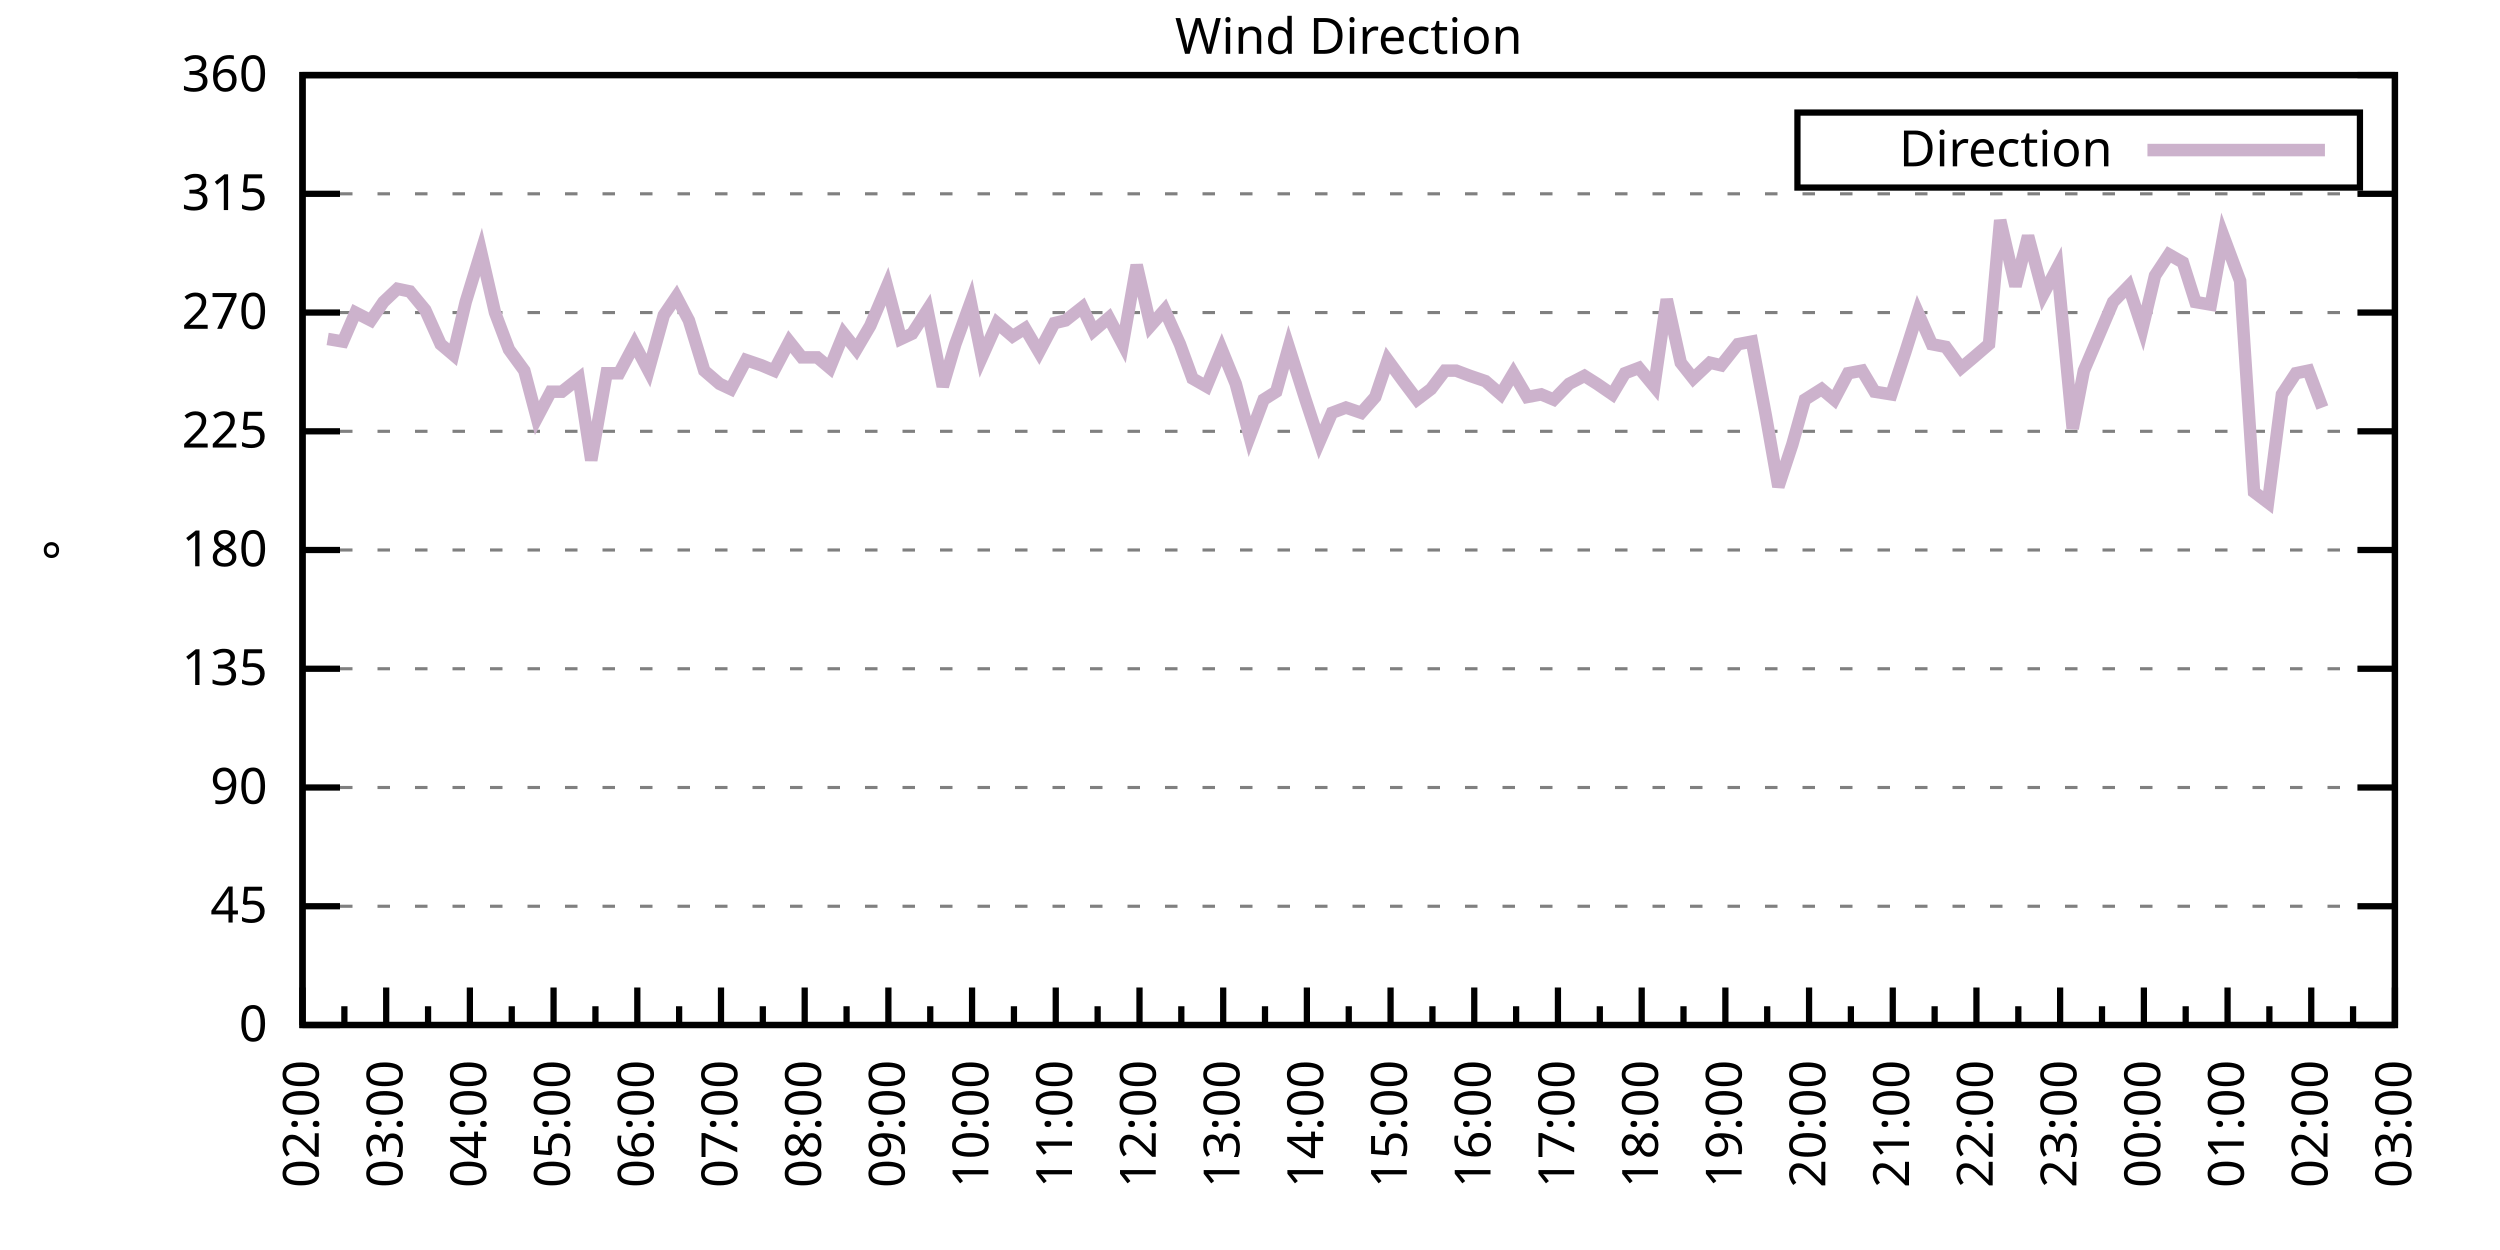
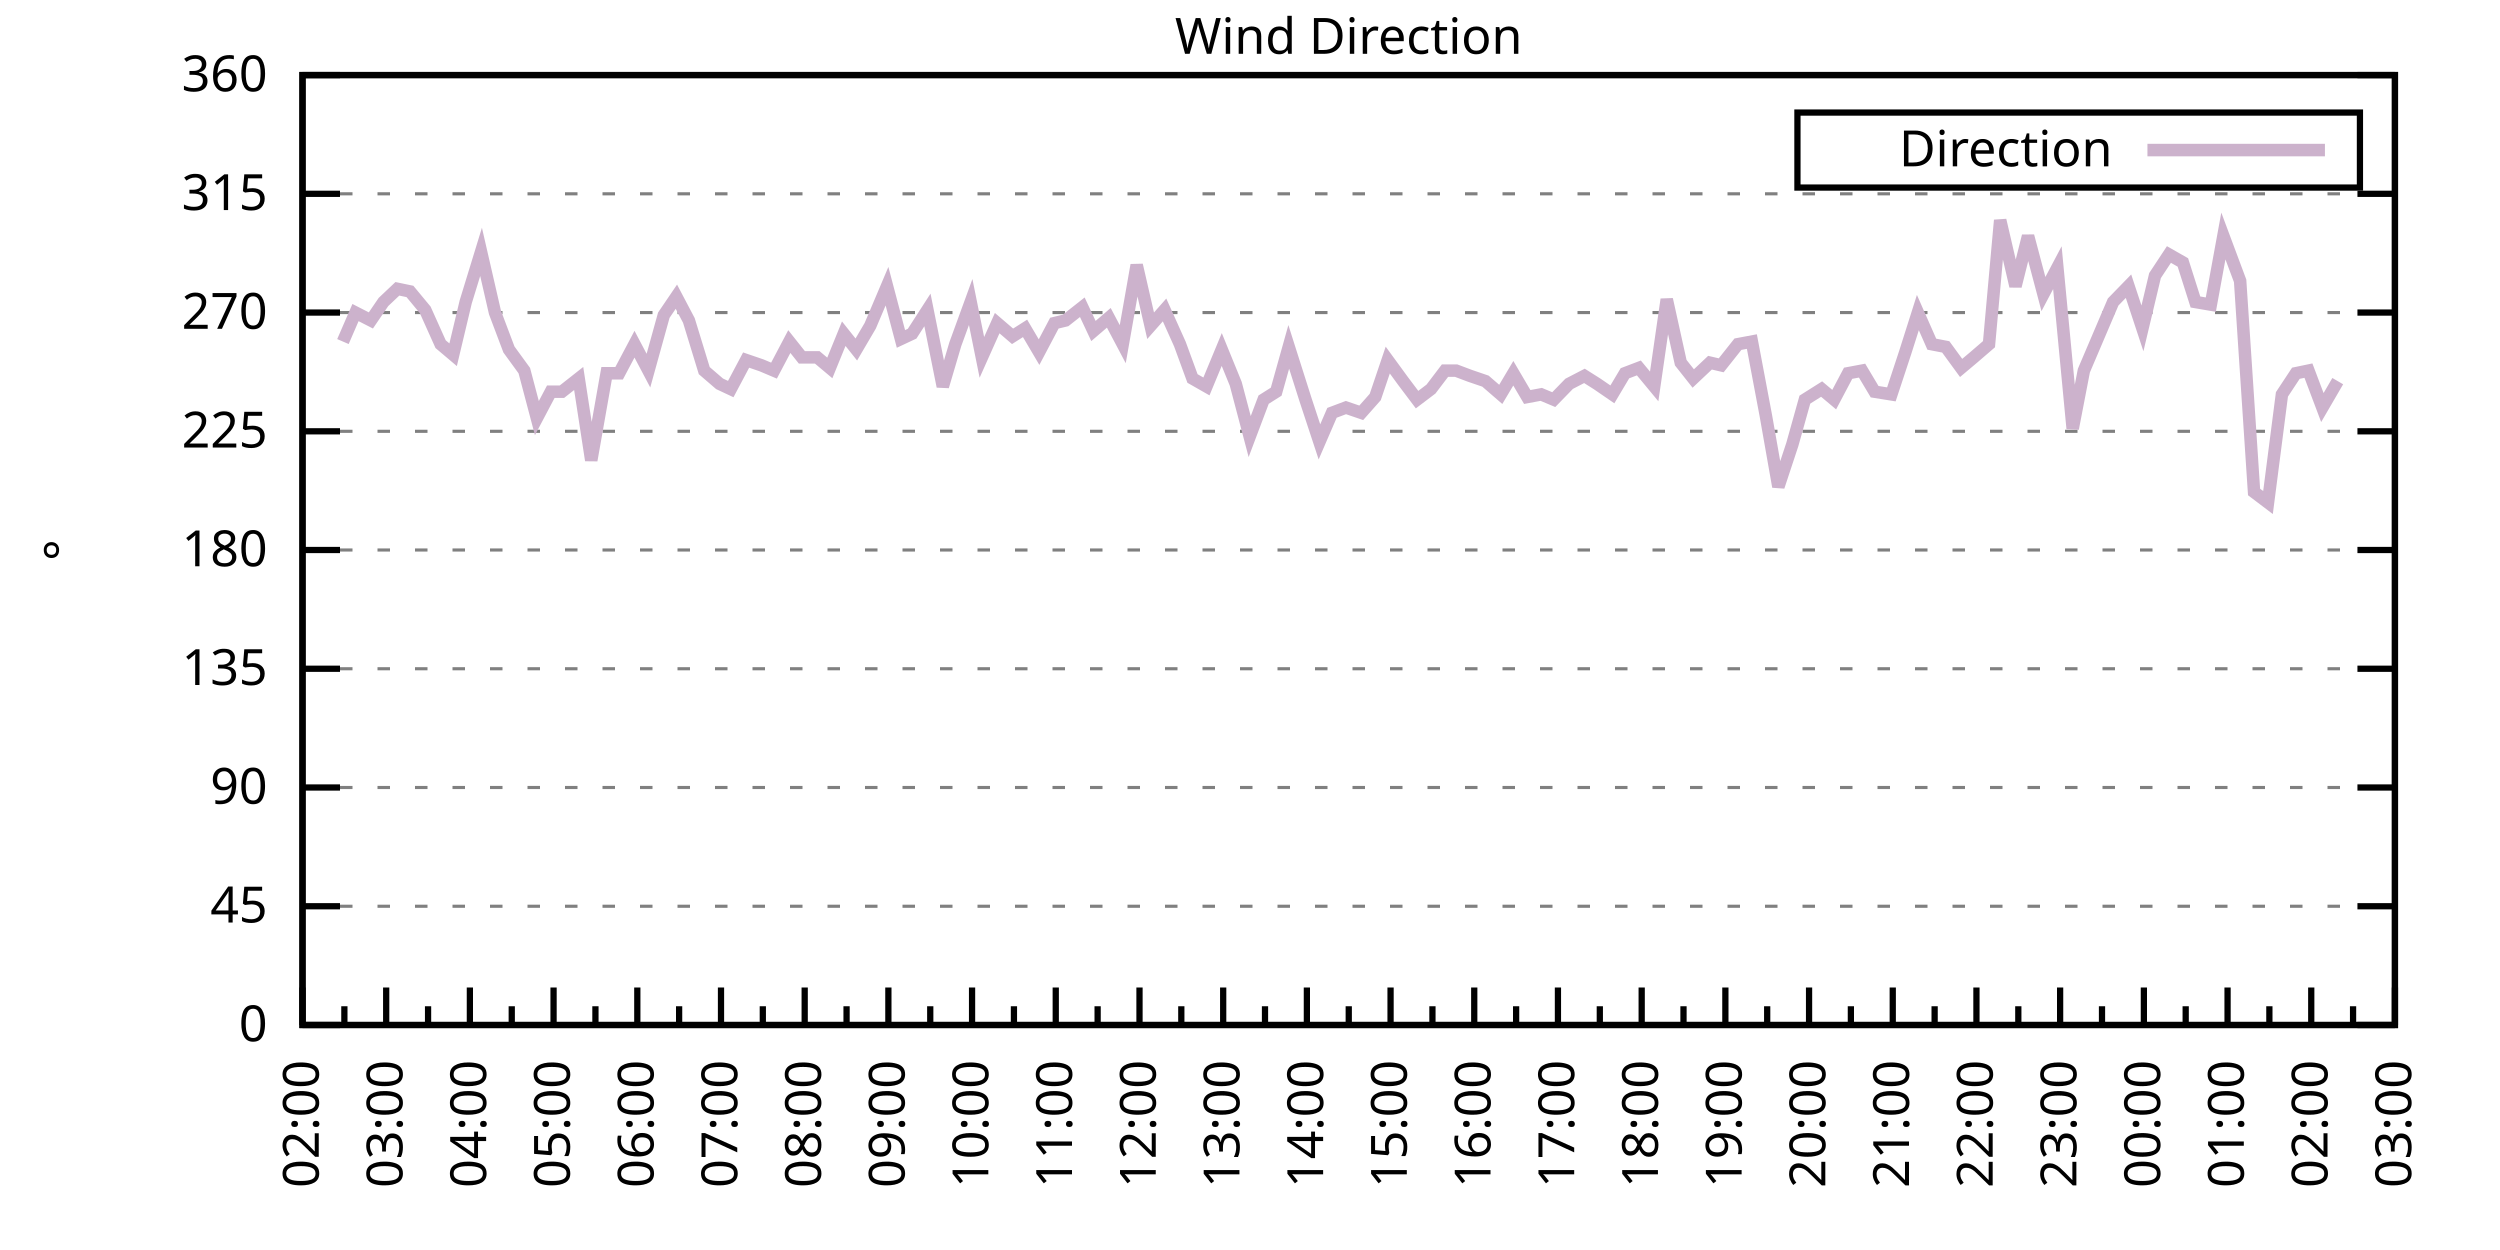
<svg xmlns="http://www.w3.org/2000/svg" xmlns:xlink="http://www.w3.org/1999/xlink" width="400" height="200" viewBox="0 0 400 200">
  <g id="gnuplot_canvas">
    <rect x="0" y="0" width="400" height="200" fill="none" />
    <defs>
      <circle id="gpDot" r="0.5" stroke-width="0.5" stroke="currentColor" />
      <path id="gpPt0" stroke-width="0.333" stroke="currentColor" d="M-1,0 h2 M0,-1 v2" />
      <path id="gpPt1" stroke-width="0.333" stroke="currentColor" d="M-1,-1 L1,1 M1,-1 L-1,1" />
      <path id="gpPt2" stroke-width="0.333" stroke="currentColor" d="M-1,0 L1,0 M0,-1 L0,1 M-1,-1 L1,1 M-1,1 L1,-1" />
      <rect id="gpPt3" stroke-width="0.333" stroke="currentColor" x="-1" y="-1" width="2" height="2" />
      <rect id="gpPt4" stroke-width="0.333" stroke="currentColor" fill="currentColor" x="-1" y="-1" width="2" height="2" />
      <circle id="gpPt5" stroke-width="0.333" stroke="currentColor" cx="0" cy="0" r="1" />
      <use xlink:href="#gpPt5" id="gpPt6" fill="currentColor" stroke="none" />
      <path id="gpPt7" stroke-width="0.333" stroke="currentColor" d="M0,-1.33 L-1.33,0.67 L1.33,0.67 z" />
      <use xlink:href="#gpPt7" id="gpPt8" fill="currentColor" stroke="none" />
      <use xlink:href="#gpPt7" id="gpPt9" stroke="currentColor" transform="rotate(180)" />
      <use xlink:href="#gpPt9" id="gpPt10" fill="currentColor" stroke="none" />
      <use xlink:href="#gpPt3" id="gpPt11" stroke="currentColor" transform="rotate(45)" />
      <use xlink:href="#gpPt11" id="gpPt12" fill="currentColor" stroke="none" />
      <path id="gpPt13" stroke-width="0.333" stroke="currentColor" d="M0,1.330 L1.265,0.411 L0.782,-1.067 L-0.782,-1.076 L-1.265,0.411 z" />
      <use xlink:href="#gpPt13" id="gpPt14" fill="currentColor" stroke="none" />
      <filter id="textbox" filterUnits="objectBoundingBox" x="0" y="0" height="1" width="1">
        <feFlood flood-color="white" flood-opacity="1" result="bgnd" />
        <feComposite in="SourceGraphic" in2="bgnd" operator="atop" />
      </filter>
      <filter id="greybox" filterUnits="objectBoundingBox" x="0" y="0" height="1" width="1">
        <feFlood flood-color="lightgrey" flood-opacity="1" result="grey" />
        <feComposite in="SourceGraphic" in2="grey" operator="atop" />
      </filter>
    </defs>
    <g fill="none" color="white" stroke="currentColor" stroke-width="1.00" stroke-linecap="butt" stroke-linejoin="miter">
</g>
    <g fill="none" color="black" stroke="currentColor" stroke-width="1.00" stroke-linecap="butt" stroke-linejoin="miter">
      <g stroke="none" shape-rendering="crispEdges">
        <polygon fill="rgb(255, 255, 255)" points="48.40,164.00 383.18,164.00 383.18,12.02 48.40,12.02 " />
      </g>
    </g>
    <g fill="none" color="black" stroke="currentColor" stroke-width="1.00" stroke-linecap="butt" stroke-linejoin="miter">
</g>
    <g fill="none" color="black" stroke="black" stroke-width="0.50" stroke-linecap="butt" stroke-linejoin="miter">
</g>
    <g fill="none" color="gray" stroke="currentColor" stroke-width="0.50" stroke-linecap="butt" stroke-linejoin="miter">
      <path stroke="gray" stroke-dasharray="2,4" class="gridline" d="M48.40,164.00 L383.19,164.00  " />
    </g>
    <g fill="none" color="gray" stroke="gray" stroke-width="1.00" stroke-linecap="butt" stroke-linejoin="miter">
</g>
    <g fill="none" color="black" stroke="currentColor" stroke-width="1.00" stroke-linecap="butt" stroke-linejoin="miter">
      <path stroke="black" d="M48.40,164.00 L54.40,164.00 M383.19,164.00 L377.19,164.00  " />
      <g transform="translate(42.80,166.60)" stroke="none" fill="black" font-family="Sans" font-size="8.00" text-anchor="end">
        <text>
          <tspan font-family="Sans"> 0</tspan>
        </text>
      </g>
    </g>
    <g fill="none" color="black" stroke="currentColor" stroke-width="1.00" stroke-linecap="butt" stroke-linejoin="miter">
</g>
    <g fill="none" color="black" stroke="black" stroke-width="0.50" stroke-linecap="butt" stroke-linejoin="miter">
</g>
    <g fill="none" color="gray" stroke="currentColor" stroke-width="0.50" stroke-linecap="butt" stroke-linejoin="miter">
      <path stroke="gray" stroke-dasharray="2,4" class="gridline" d="M48.40,145.00 L383.19,145.00  " />
    </g>
    <g fill="none" color="gray" stroke="gray" stroke-width="1.00" stroke-linecap="butt" stroke-linejoin="miter">
</g>
    <g fill="none" color="black" stroke="currentColor" stroke-width="1.00" stroke-linecap="butt" stroke-linejoin="miter">
      <path stroke="black" d="M48.40,145.00 L54.40,145.00 M383.19,145.00 L377.19,145.00  " />
      <g transform="translate(42.80,147.60)" stroke="none" fill="black" font-family="Sans" font-size="8.00" text-anchor="end">
        <text>
          <tspan font-family="Sans"> 45</tspan>
        </text>
      </g>
    </g>
    <g fill="none" color="black" stroke="currentColor" stroke-width="1.00" stroke-linecap="butt" stroke-linejoin="miter">
</g>
    <g fill="none" color="black" stroke="black" stroke-width="0.50" stroke-linecap="butt" stroke-linejoin="miter">
</g>
    <g fill="none" color="gray" stroke="currentColor" stroke-width="0.50" stroke-linecap="butt" stroke-linejoin="miter">
      <path stroke="gray" stroke-dasharray="2,4" class="gridline" d="M48.40,126.00 L383.19,126.00  " />
    </g>
    <g fill="none" color="gray" stroke="gray" stroke-width="1.00" stroke-linecap="butt" stroke-linejoin="miter">
</g>
    <g fill="none" color="black" stroke="currentColor" stroke-width="1.00" stroke-linecap="butt" stroke-linejoin="miter">
      <path stroke="black" d="M48.40,126.00 L54.40,126.00 M383.19,126.00 L377.19,126.00  " />
      <g transform="translate(42.80,128.60)" stroke="none" fill="black" font-family="Sans" font-size="8.00" text-anchor="end">
        <text>
          <tspan font-family="Sans"> 90</tspan>
        </text>
      </g>
    </g>
    <g fill="none" color="black" stroke="currentColor" stroke-width="1.00" stroke-linecap="butt" stroke-linejoin="miter">
</g>
    <g fill="none" color="black" stroke="black" stroke-width="0.50" stroke-linecap="butt" stroke-linejoin="miter">
</g>
    <g fill="none" color="gray" stroke="currentColor" stroke-width="0.50" stroke-linecap="butt" stroke-linejoin="miter">
      <path stroke="gray" stroke-dasharray="2,4" class="gridline" d="M48.40,107.00 L383.19,107.00  " />
    </g>
    <g fill="none" color="gray" stroke="gray" stroke-width="1.00" stroke-linecap="butt" stroke-linejoin="miter">
</g>
    <g fill="none" color="black" stroke="currentColor" stroke-width="1.00" stroke-linecap="butt" stroke-linejoin="miter">
      <path stroke="black" d="M48.40,107.00 L54.40,107.00 M383.19,107.00 L377.19,107.00  " />
      <g transform="translate(42.80,109.60)" stroke="none" fill="black" font-family="Sans" font-size="8.00" text-anchor="end">
        <text>
          <tspan font-family="Sans"> 135</tspan>
        </text>
      </g>
    </g>
    <g fill="none" color="black" stroke="currentColor" stroke-width="1.00" stroke-linecap="butt" stroke-linejoin="miter">
</g>
    <g fill="none" color="black" stroke="black" stroke-width="0.50" stroke-linecap="butt" stroke-linejoin="miter">
</g>
    <g fill="none" color="gray" stroke="currentColor" stroke-width="0.50" stroke-linecap="butt" stroke-linejoin="miter">
      <path stroke="gray" stroke-dasharray="2,4" class="gridline" d="M48.40,88.00 L383.19,88.00  " />
    </g>
    <g fill="none" color="gray" stroke="gray" stroke-width="1.00" stroke-linecap="butt" stroke-linejoin="miter">
</g>
    <g fill="none" color="black" stroke="currentColor" stroke-width="1.00" stroke-linecap="butt" stroke-linejoin="miter">
      <path stroke="black" d="M48.40,88.00 L54.40,88.00 M383.19,88.00 L377.19,88.00  " />
      <g transform="translate(42.80,90.60)" stroke="none" fill="black" font-family="Sans" font-size="8.00" text-anchor="end">
        <text>
          <tspan font-family="Sans"> 180</tspan>
        </text>
      </g>
    </g>
    <g fill="none" color="black" stroke="currentColor" stroke-width="1.00" stroke-linecap="butt" stroke-linejoin="miter">
</g>
    <g fill="none" color="black" stroke="black" stroke-width="0.50" stroke-linecap="butt" stroke-linejoin="miter">
</g>
    <g fill="none" color="gray" stroke="currentColor" stroke-width="0.50" stroke-linecap="butt" stroke-linejoin="miter">
      <path stroke="gray" stroke-dasharray="2,4" class="gridline" d="M48.40,69.01 L383.19,69.01  " />
    </g>
    <g fill="none" color="gray" stroke="gray" stroke-width="1.00" stroke-linecap="butt" stroke-linejoin="miter">
</g>
    <g fill="none" color="black" stroke="currentColor" stroke-width="1.00" stroke-linecap="butt" stroke-linejoin="miter">
      <path stroke="black" d="M48.40,69.01 L54.40,69.01 M383.19,69.01 L377.19,69.01  " />
      <g transform="translate(42.80,71.61)" stroke="none" fill="black" font-family="Sans" font-size="8.00" text-anchor="end">
        <text>
          <tspan font-family="Sans"> 225</tspan>
        </text>
      </g>
    </g>
    <g fill="none" color="black" stroke="currentColor" stroke-width="1.00" stroke-linecap="butt" stroke-linejoin="miter">
</g>
    <g fill="none" color="black" stroke="black" stroke-width="0.50" stroke-linecap="butt" stroke-linejoin="miter">
</g>
    <g fill="none" color="gray" stroke="currentColor" stroke-width="0.50" stroke-linecap="butt" stroke-linejoin="miter">
      <path stroke="gray" stroke-dasharray="2,4" class="gridline" d="M48.40,50.01 L383.19,50.01  " />
    </g>
    <g fill="none" color="gray" stroke="gray" stroke-width="1.00" stroke-linecap="butt" stroke-linejoin="miter">
</g>
    <g fill="none" color="black" stroke="currentColor" stroke-width="1.00" stroke-linecap="butt" stroke-linejoin="miter">
      <path stroke="black" d="M48.40,50.01 L54.40,50.01 M383.19,50.01 L377.19,50.01  " />
      <g transform="translate(42.80,52.61)" stroke="none" fill="black" font-family="Sans" font-size="8.00" text-anchor="end">
        <text>
          <tspan font-family="Sans"> 270</tspan>
        </text>
      </g>
    </g>
    <g fill="none" color="black" stroke="currentColor" stroke-width="1.00" stroke-linecap="butt" stroke-linejoin="miter">
</g>
    <g fill="none" color="black" stroke="black" stroke-width="0.50" stroke-linecap="butt" stroke-linejoin="miter">
</g>
    <g fill="none" color="gray" stroke="currentColor" stroke-width="0.50" stroke-linecap="butt" stroke-linejoin="miter">
      <path stroke="gray" stroke-dasharray="2,4" class="gridline" d="M48.40,31.01 L383.19,31.01  " />
    </g>
    <g fill="none" color="gray" stroke="gray" stroke-width="1.00" stroke-linecap="butt" stroke-linejoin="miter">
</g>
    <g fill="none" color="black" stroke="currentColor" stroke-width="1.00" stroke-linecap="butt" stroke-linejoin="miter">
      <path stroke="black" d="M48.40,31.01 L54.40,31.01 M383.19,31.01 L377.19,31.01  " />
      <g transform="translate(42.80,33.61)" stroke="none" fill="black" font-family="Sans" font-size="8.00" text-anchor="end">
        <text>
          <tspan font-family="Sans"> 315</tspan>
        </text>
      </g>
    </g>
    <g fill="none" color="black" stroke="currentColor" stroke-width="1.00" stroke-linecap="butt" stroke-linejoin="miter">
</g>
    <g fill="none" color="black" stroke="black" stroke-width="0.50" stroke-linecap="butt" stroke-linejoin="miter">
</g>
    <g fill="none" color="gray" stroke="currentColor" stroke-width="0.50" stroke-linecap="butt" stroke-linejoin="miter">
      <path stroke="gray" stroke-dasharray="2,4" class="gridline" d="M48.40,12.01 L383.19,12.01  " />
    </g>
    <g fill="none" color="gray" stroke="gray" stroke-width="1.00" stroke-linecap="butt" stroke-linejoin="miter">
</g>
    <g fill="none" color="black" stroke="currentColor" stroke-width="1.00" stroke-linecap="butt" stroke-linejoin="miter">
      <path stroke="black" d="M48.40,12.01 L54.40,12.01 M383.19,12.01 L377.19,12.01  " />
      <g transform="translate(42.80,14.61)" stroke="none" fill="black" font-family="Sans" font-size="8.00" text-anchor="end">
        <text>
          <tspan font-family="Sans"> 360</tspan>
        </text>
      </g>
    </g>
    <g fill="none" color="black" stroke="currentColor" stroke-width="1.00" stroke-linecap="butt" stroke-linejoin="miter">
      <path stroke="black" d="M48.40,164.00 L48.40,158.00  " />
      <g transform="translate(51.00,169.60) rotate(270)" stroke="none" fill="black" font-family="Sans" font-size="8.00" text-anchor="end">
        <text>
          <tspan font-family="Sans">02:00</tspan>
        </text>
      </g>
    </g>
    <g fill="none" color="black" stroke="currentColor" stroke-width="1.00" stroke-linecap="butt" stroke-linejoin="miter">
      <path stroke="black" d="M55.10,164.00 L55.10,161.00 M61.79,164.00 L61.79,158.00  " />
      <g transform="translate(64.39,169.60) rotate(270)" stroke="none" fill="black" font-family="Sans" font-size="8.00" text-anchor="end">
        <text>
          <tspan font-family="Sans">03:00</tspan>
        </text>
      </g>
    </g>
    <g fill="none" color="black" stroke="currentColor" stroke-width="1.00" stroke-linecap="butt" stroke-linejoin="miter">
      <path stroke="black" d="M68.49,164.00 L68.49,161.00 M75.18,164.00 L75.18,158.00  " />
      <g transform="translate(77.78,169.60) rotate(270)" stroke="none" fill="black" font-family="Sans" font-size="8.00" text-anchor="end">
        <text>
          <tspan font-family="Sans">04:00</tspan>
        </text>
      </g>
    </g>
    <g fill="none" color="black" stroke="currentColor" stroke-width="1.00" stroke-linecap="butt" stroke-linejoin="miter">
      <path stroke="black" d="M81.88,164.00 L81.88,161.00 M88.57,164.00 L88.57,158.00  " />
      <g transform="translate(91.17,169.60) rotate(270)" stroke="none" fill="black" font-family="Sans" font-size="8.00" text-anchor="end">
        <text>
          <tspan font-family="Sans">05:00</tspan>
        </text>
      </g>
    </g>
    <g fill="none" color="black" stroke="currentColor" stroke-width="1.00" stroke-linecap="butt" stroke-linejoin="miter">
      <path stroke="black" d="M95.27,164.00 L95.27,161.00 M101.97,164.00 L101.97,158.00  " />
      <g transform="translate(104.57,169.60) rotate(270)" stroke="none" fill="black" font-family="Sans" font-size="8.00" text-anchor="end">
        <text>
          <tspan font-family="Sans">06:00</tspan>
        </text>
      </g>
    </g>
    <g fill="none" color="black" stroke="currentColor" stroke-width="1.00" stroke-linecap="butt" stroke-linejoin="miter">
      <path stroke="black" d="M108.66,164.00 L108.66,161.00 M115.36,164.00 L115.36,158.00  " />
      <g transform="translate(117.96,169.60) rotate(270)" stroke="none" fill="black" font-family="Sans" font-size="8.00" text-anchor="end">
        <text>
          <tspan font-family="Sans">07:00</tspan>
        </text>
      </g>
    </g>
    <g fill="none" color="black" stroke="currentColor" stroke-width="1.00" stroke-linecap="butt" stroke-linejoin="miter">
      <path stroke="black" d="M122.05,164.00 L122.05,161.00 M128.75,164.00 L128.75,158.00  " />
      <g transform="translate(131.35,169.60) rotate(270)" stroke="none" fill="black" font-family="Sans" font-size="8.00" text-anchor="end">
        <text>
          <tspan font-family="Sans">08:00</tspan>
        </text>
      </g>
    </g>
    <g fill="none" color="black" stroke="currentColor" stroke-width="1.00" stroke-linecap="butt" stroke-linejoin="miter">
      <path stroke="black" d="M135.45,164.00 L135.45,161.00 M142.14,164.00 L142.14,158.00  " />
      <g transform="translate(144.74,169.60) rotate(270)" stroke="none" fill="black" font-family="Sans" font-size="8.00" text-anchor="end">
        <text>
          <tspan font-family="Sans">09:00</tspan>
        </text>
      </g>
    </g>
    <g fill="none" color="black" stroke="currentColor" stroke-width="1.00" stroke-linecap="butt" stroke-linejoin="miter">
      <path stroke="black" d="M148.84,164.00 L148.84,161.00 M155.53,164.00 L155.53,158.00  " />
      <g transform="translate(158.13,169.60) rotate(270)" stroke="none" fill="black" font-family="Sans" font-size="8.00" text-anchor="end">
        <text>
          <tspan font-family="Sans">10:00</tspan>
        </text>
      </g>
    </g>
    <g fill="none" color="black" stroke="currentColor" stroke-width="1.00" stroke-linecap="butt" stroke-linejoin="miter">
      <path stroke="black" d="M162.23,164.00 L162.23,161.00 M168.92,164.00 L168.92,158.00  " />
      <g transform="translate(171.52,169.60) rotate(270)" stroke="none" fill="black" font-family="Sans" font-size="8.00" text-anchor="end">
        <text>
          <tspan font-family="Sans">11:00</tspan>
        </text>
      </g>
    </g>
    <g fill="none" color="black" stroke="currentColor" stroke-width="1.00" stroke-linecap="butt" stroke-linejoin="miter">
      <path stroke="black" d="M175.62,164.00 L175.62,161.00 M182.32,164.00 L182.32,158.00  " />
      <g transform="translate(184.92,169.60) rotate(270)" stroke="none" fill="black" font-family="Sans" font-size="8.00" text-anchor="end">
        <text>
          <tspan font-family="Sans">12:00</tspan>
        </text>
      </g>
    </g>
    <g fill="none" color="black" stroke="currentColor" stroke-width="1.00" stroke-linecap="butt" stroke-linejoin="miter">
      <path stroke="black" d="M189.01,164.00 L189.01,161.00 M195.71,164.00 L195.71,158.00  " />
      <g transform="translate(198.31,169.60) rotate(270)" stroke="none" fill="black" font-family="Sans" font-size="8.00" text-anchor="end">
        <text>
          <tspan font-family="Sans">13:00</tspan>
        </text>
      </g>
    </g>
    <g fill="none" color="black" stroke="currentColor" stroke-width="1.00" stroke-linecap="butt" stroke-linejoin="miter">
      <path stroke="black" d="M202.40,164.00 L202.40,161.00 M209.10,164.00 L209.10,158.00  " />
      <g transform="translate(211.70,169.60) rotate(270)" stroke="none" fill="black" font-family="Sans" font-size="8.00" text-anchor="end">
        <text>
          <tspan font-family="Sans">14:00</tspan>
        </text>
      </g>
    </g>
    <g fill="none" color="black" stroke="currentColor" stroke-width="1.00" stroke-linecap="butt" stroke-linejoin="miter">
      <path stroke="black" d="M215.80,164.00 L215.80,161.00 M222.49,164.00 L222.49,158.00  " />
      <g transform="translate(225.09,169.60) rotate(270)" stroke="none" fill="black" font-family="Sans" font-size="8.00" text-anchor="end">
        <text>
          <tspan font-family="Sans">15:00</tspan>
        </text>
      </g>
    </g>
    <g fill="none" color="black" stroke="currentColor" stroke-width="1.00" stroke-linecap="butt" stroke-linejoin="miter">
      <path stroke="black" d="M229.19,164.00 L229.19,161.00 M235.88,164.00 L235.88,158.00  " />
      <g transform="translate(238.48,169.60) rotate(270)" stroke="none" fill="black" font-family="Sans" font-size="8.00" text-anchor="end">
        <text>
          <tspan font-family="Sans">16:00</tspan>
        </text>
      </g>
    </g>
    <g fill="none" color="black" stroke="currentColor" stroke-width="1.00" stroke-linecap="butt" stroke-linejoin="miter">
      <path stroke="black" d="M242.58,164.00 L242.58,161.00 M249.27,164.00 L249.27,158.00  " />
      <g transform="translate(251.87,169.60) rotate(270)" stroke="none" fill="black" font-family="Sans" font-size="8.00" text-anchor="end">
        <text>
          <tspan font-family="Sans">17:00</tspan>
        </text>
      </g>
    </g>
    <g fill="none" color="black" stroke="currentColor" stroke-width="1.00" stroke-linecap="butt" stroke-linejoin="miter">
      <path stroke="black" d="M255.97,164.00 L255.97,161.00 M262.67,164.00 L262.67,158.00  " />
      <g transform="translate(265.27,169.60) rotate(270)" stroke="none" fill="black" font-family="Sans" font-size="8.00" text-anchor="end">
        <text>
          <tspan font-family="Sans">18:00</tspan>
        </text>
      </g>
    </g>
    <g fill="none" color="black" stroke="currentColor" stroke-width="1.00" stroke-linecap="butt" stroke-linejoin="miter">
      <path stroke="black" d="M269.36,164.00 L269.36,161.00 M276.06,164.00 L276.06,158.00  " />
      <g transform="translate(278.66,169.60) rotate(270)" stroke="none" fill="black" font-family="Sans" font-size="8.00" text-anchor="end">
        <text>
          <tspan font-family="Sans">19:00</tspan>
        </text>
      </g>
    </g>
    <g fill="none" color="black" stroke="currentColor" stroke-width="1.00" stroke-linecap="butt" stroke-linejoin="miter">
      <path stroke="black" d="M282.75,164.00 L282.75,161.00 M289.45,164.00 L289.45,158.00  " />
      <g transform="translate(292.05,169.60) rotate(270)" stroke="none" fill="black" font-family="Sans" font-size="8.00" text-anchor="end">
        <text>
          <tspan font-family="Sans">20:00</tspan>
        </text>
      </g>
    </g>
    <g fill="none" color="black" stroke="currentColor" stroke-width="1.00" stroke-linecap="butt" stroke-linejoin="miter">
      <path stroke="black" d="M296.14,164.00 L296.14,161.00 M302.84,164.00 L302.84,158.00  " />
      <g transform="translate(305.44,169.60) rotate(270)" stroke="none" fill="black" font-family="Sans" font-size="8.00" text-anchor="end">
        <text>
          <tspan font-family="Sans">21:00</tspan>
        </text>
      </g>
    </g>
    <g fill="none" color="black" stroke="currentColor" stroke-width="1.00" stroke-linecap="butt" stroke-linejoin="miter">
      <path stroke="black" d="M309.54,164.00 L309.54,161.00 M316.23,164.00 L316.23,158.00  " />
      <g transform="translate(318.83,169.60) rotate(270)" stroke="none" fill="black" font-family="Sans" font-size="8.00" text-anchor="end">
        <text>
          <tspan font-family="Sans">22:00</tspan>
        </text>
      </g>
    </g>
    <g fill="none" color="black" stroke="currentColor" stroke-width="1.00" stroke-linecap="butt" stroke-linejoin="miter">
      <path stroke="black" d="M322.93,164.00 L322.93,161.00 M329.62,164.00 L329.62,158.00  " />
      <g transform="translate(332.22,169.60) rotate(270)" stroke="none" fill="black" font-family="Sans" font-size="8.00" text-anchor="end">
        <text>
          <tspan font-family="Sans">23:00</tspan>
        </text>
      </g>
    </g>
    <g fill="none" color="black" stroke="currentColor" stroke-width="1.00" stroke-linecap="butt" stroke-linejoin="miter">
      <path stroke="black" d="M336.32,164.00 L336.32,161.00 M343.02,164.00 L343.02,158.00  " />
      <g transform="translate(345.62,169.60) rotate(270)" stroke="none" fill="black" font-family="Sans" font-size="8.00" text-anchor="end">
        <text>
          <tspan font-family="Sans">00:00</tspan>
        </text>
      </g>
    </g>
    <g fill="none" color="black" stroke="currentColor" stroke-width="1.00" stroke-linecap="butt" stroke-linejoin="miter">
      <path stroke="black" d="M349.71,164.00 L349.71,161.00 M356.41,164.00 L356.41,158.00  " />
      <g transform="translate(359.01,169.60) rotate(270)" stroke="none" fill="black" font-family="Sans" font-size="8.00" text-anchor="end">
        <text>
          <tspan font-family="Sans">01:00</tspan>
        </text>
      </g>
    </g>
    <g fill="none" color="black" stroke="currentColor" stroke-width="1.00" stroke-linecap="butt" stroke-linejoin="miter">
      <path stroke="black" d="M363.10,164.00 L363.10,161.00 M369.80,164.00 L369.80,158.00  " />
      <g transform="translate(372.40,169.60) rotate(270)" stroke="none" fill="black" font-family="Sans" font-size="8.00" text-anchor="end">
        <text>
          <tspan font-family="Sans">02:00</tspan>
        </text>
      </g>
    </g>
    <g fill="none" color="black" stroke="currentColor" stroke-width="1.00" stroke-linecap="butt" stroke-linejoin="miter">
      <path stroke="black" d="M376.49,164.00 L376.49,161.00 M383.19,164.00 L383.19,158.00  " />
      <g transform="translate(385.79,169.60) rotate(270)" stroke="none" fill="black" font-family="Sans" font-size="8.00" text-anchor="end">
        <text>
          <tspan font-family="Sans">03:00</tspan>
        </text>
      </g>
    </g>
    <g fill="none" color="black" stroke="currentColor" stroke-width="1.00" stroke-linecap="butt" stroke-linejoin="miter">
</g>
    <g fill="none" color="black" stroke="currentColor" stroke-width="1.00" stroke-linecap="butt" stroke-linejoin="miter">
      <path stroke="black" d="M48.40,12.01 L48.40,164.00 L383.19,164.00 L383.19,12.01 L48.40,12.01 Z  " />
    </g>
    <g fill="none" color="black" stroke="currentColor" stroke-width="1.00" stroke-linecap="butt" stroke-linejoin="miter">
      <g transform="translate(12.80,88.01) rotate(270)" stroke="none" fill="black" font-family="Sans" font-size="8.00" text-anchor="middle">
        <text>
          <tspan font-family="Sans">°</tspan>
        </text>
      </g>
    </g>
    <g fill="none" color="black" stroke="currentColor" stroke-width="1.00" stroke-linecap="butt" stroke-linejoin="miter">
</g>
    <g fill="none" color="black" stroke="currentColor" stroke-width="1.00" stroke-linecap="butt" stroke-linejoin="miter">
      <path stroke="black" d="M287.59,30.01 L287.59,18.01 L377.59,18.01 L377.59,30.01 L287.59,30.01 Z  " />
    </g>
    <g id="Wind_direction_plot_1">
      <g fill="none" color="white" stroke="black" stroke-width="2.00" stroke-linecap="butt" stroke-linejoin="miter">
</g>
      <g fill="none" color="black" stroke="currentColor" stroke-width="2.00" stroke-linecap="butt" stroke-linejoin="miter">
        <g transform="translate(337.99,26.61)" stroke="none" fill="black" font-family="Sans" font-size="8.00" text-anchor="end">
          <text>
            <tspan font-family="Sans">Direction</tspan>
          </text>
        </g>
      </g>
      <g fill="none" color="black" stroke="currentColor" stroke-width="2.00" stroke-linecap="butt" stroke-linejoin="miter">
-         <path stroke="rgb(204, 178, 204)" d="M343.59,24.01 L371.99,24.01 M52.42,54.23 L54.87,54.65 L56.88,50.01 L59.34,51.27 L61.35,48.32 L63.58,46.21   L65.59,46.63 L68.04,49.59 L70.50,55.07 L72.50,56.76 L74.51,48.32 L76.97,40.30 L79.20,50.01 L81.43,55.92   L83.89,59.30 L85.90,66.90 L88.13,62.67 L89.91,62.67 L92.59,60.56 L94.60,73.65 L97.06,59.72 L99.06,59.72   L101.52,55.07 L103.75,59.30 L106.21,50.43 L108.22,47.47 L110.22,51.27 L112.68,59.30 L115.13,61.41 L116.92,62.25   L119.38,57.61 L121.83,58.45 L123.84,59.30 L126.29,54.65 L128.30,57.18 L130.76,57.18 L132.77,58.87 L135.00,53.39   L137.01,55.92 L139.24,52.12 L141.92,45.79 L144.15,54.23 L145.94,53.39 L148.39,49.59 L150.85,61.83 L152.85,55.07   L155.31,48.32 L157.10,57.18 L159.55,51.70 L162.01,53.81 L164.01,52.54 L166.25,56.34 L168.70,51.70 L170.49,51.27   L173.17,49.16 L174.95,52.96 L177.41,50.85 L179.64,55.07 L181.87,42.41 L184.10,52.12 L186.33,49.59 L188.79,55.07   L190.80,60.56 L193.03,61.83 L195.48,55.92 L197.72,61.41 L199.95,69.85 L202.18,63.94 L204.19,62.67 L206.20,55.50   L208.88,63.94 L211.11,70.70 L213.12,66.05 L215.35,65.21 L217.80,66.05 L220.04,63.52 L222.04,57.61 L224.50,60.98   L226.73,63.94 L228.96,62.25 L231.20,59.30 L232.98,59.30 L235.21,60.14 L237.67,60.98 L240.12,63.10 L242.13,59.72   L244.36,63.52 L246.60,63.10 L248.60,63.94 L251.06,61.41 L253.51,60.14 L255.52,61.41 L257.98,63.10 L259.99,59.72   L262.22,58.87 L264.67,61.83 L266.68,47.90 L268.92,58.03 L270.92,60.56 L273.60,58.03 L275.39,58.45 L278.07,55.07   L280.30,54.65 L282.53,66.47 L284.54,77.87 L286.77,71.12 L288.78,63.94 L291.46,62.25 L293.47,63.94 L295.70,59.72   L297.93,59.30 L299.94,62.67 L302.62,63.10 L304.85,56.34 L306.86,50.01 L309.09,55.07 L311.32,55.50 L313.78,58.87   L315.79,57.18 L318.24,55.07 L320.03,35.23 L322.48,45.79 L324.49,37.76 L326.95,47.05 L329.18,42.83 L331.63,68.58   L333.42,59.30 L338.10,48.32 L340.56,45.79 L342.79,52.54 L344.80,44.10 L347.03,40.72 L349.26,41.99 L351.27,48.32   L353.73,48.74 L355.74,37.76 L358.42,44.94 L360.65,78.72 L362.88,80.41 L365.11,63.10 L367.34,59.72 L369.35,59.30   L371.58,65.21  " />
+         <path stroke="rgb(204, 178, 204)" d="M343.59,24.01 L371.99,24.01 M54.87,54.65 L56.88,50.01 L59.34,51.27 L61.35,48.32 L63.58,46.21 L65.59,46.63   L68.04,49.59 L70.50,55.07 L72.50,56.76 L74.51,48.32 L76.97,40.30 L79.20,50.01 L81.43,55.92 L83.89,59.30   L85.90,66.90 L88.13,62.67 L89.91,62.67 L92.59,60.56 L94.60,73.65 L97.06,59.72 L99.06,59.72 L101.52,55.07   L103.75,59.30 L106.21,50.43 L108.22,47.47 L110.22,51.27 L112.68,59.30 L115.13,61.41 L116.92,62.25 L119.38,57.61   L121.83,58.45 L123.84,59.30 L126.29,54.65 L128.30,57.18 L130.76,57.18 L132.77,58.87 L135.00,53.39 L137.01,55.92   L139.24,52.12 L141.92,45.79 L144.15,54.23 L145.94,53.39 L148.39,49.59 L150.85,61.83 L152.85,55.07 L155.31,48.32   L157.10,57.18 L159.55,51.70 L162.01,53.81 L164.01,52.54 L166.25,56.34 L168.70,51.70 L170.49,51.27 L173.17,49.16   L174.95,52.96 L177.41,50.85 L179.64,55.07 L181.87,42.41 L184.10,52.12 L186.33,49.59 L188.79,55.07 L190.80,60.56   L193.03,61.83 L195.48,55.92 L197.72,61.41 L199.95,69.85 L202.18,63.94 L204.19,62.67 L206.20,55.50 L208.88,63.94   L211.11,70.70 L213.12,66.05 L215.35,65.21 L217.80,66.05 L220.04,63.52 L222.04,57.61 L224.50,60.98 L226.73,63.94   L228.96,62.25 L231.20,59.30 L232.98,59.30 L235.21,60.14 L237.67,60.98 L240.12,63.10 L242.13,59.72 L244.36,63.52   L246.60,63.10 L248.60,63.94 L251.06,61.41 L253.51,60.14 L255.52,61.41 L257.98,63.10 L259.99,59.72 L262.22,58.87   L264.67,61.83 L266.68,47.90 L268.92,58.03 L270.92,60.56 L273.60,58.03 L275.39,58.45 L278.07,55.07 L280.30,54.65   L282.53,66.47 L284.54,77.87 L286.77,71.12 L288.78,63.94 L291.46,62.25 L293.47,63.94 L295.70,59.72 L297.93,59.30   L299.94,62.67 L302.62,63.10 L304.85,56.34 L306.86,50.01 L309.09,55.07 L311.32,55.50 L313.78,58.87 L315.79,57.18   L318.24,55.07 L320.03,35.23 L322.48,45.79 L324.49,37.76 L326.95,47.05 L329.18,42.83 L331.63,68.58 L333.42,59.30   L338.10,48.32 L340.56,45.79 L342.79,52.54 L344.80,44.10 L347.03,40.72 L349.26,41.99 L351.27,48.32 L353.73,48.74   L355.74,37.76 L358.42,44.94 L360.65,78.72 L362.88,80.41 L365.11,63.10 L367.34,59.72 L369.35,59.30 L371.58,65.21   L374.04,60.98  " />
      </g>
    </g>
    <g fill="none" color="black" stroke="currentColor" stroke-width="2.00" stroke-linecap="butt" stroke-linejoin="miter">
</g>
    <g fill="none" color="black" stroke="black" stroke-width="1.00" stroke-linecap="butt" stroke-linejoin="miter">
</g>
    <g fill="none" color="black" stroke="currentColor" stroke-width="1.00" stroke-linecap="butt" stroke-linejoin="miter">
      <path stroke="black" d="M48.40,12.01 L48.40,164.00 L383.19,164.00 L383.19,12.01 L48.40,12.01 Z  " />
    </g>
    <g fill="none" color="black" stroke="currentColor" stroke-width="1.00" stroke-linecap="butt" stroke-linejoin="miter">
      <g transform="translate(215.79,8.61)" stroke="none" fill="black" font-family="Sans" font-size="8.00" text-anchor="middle">
        <text>
          <tspan font-family="Sans">Wind Direction</tspan>
        </text>
      </g>
    </g>
    <g fill="none" color="black" stroke="currentColor" stroke-width="1.00" stroke-linecap="butt" stroke-linejoin="miter">
</g>
  </g>
</svg>
